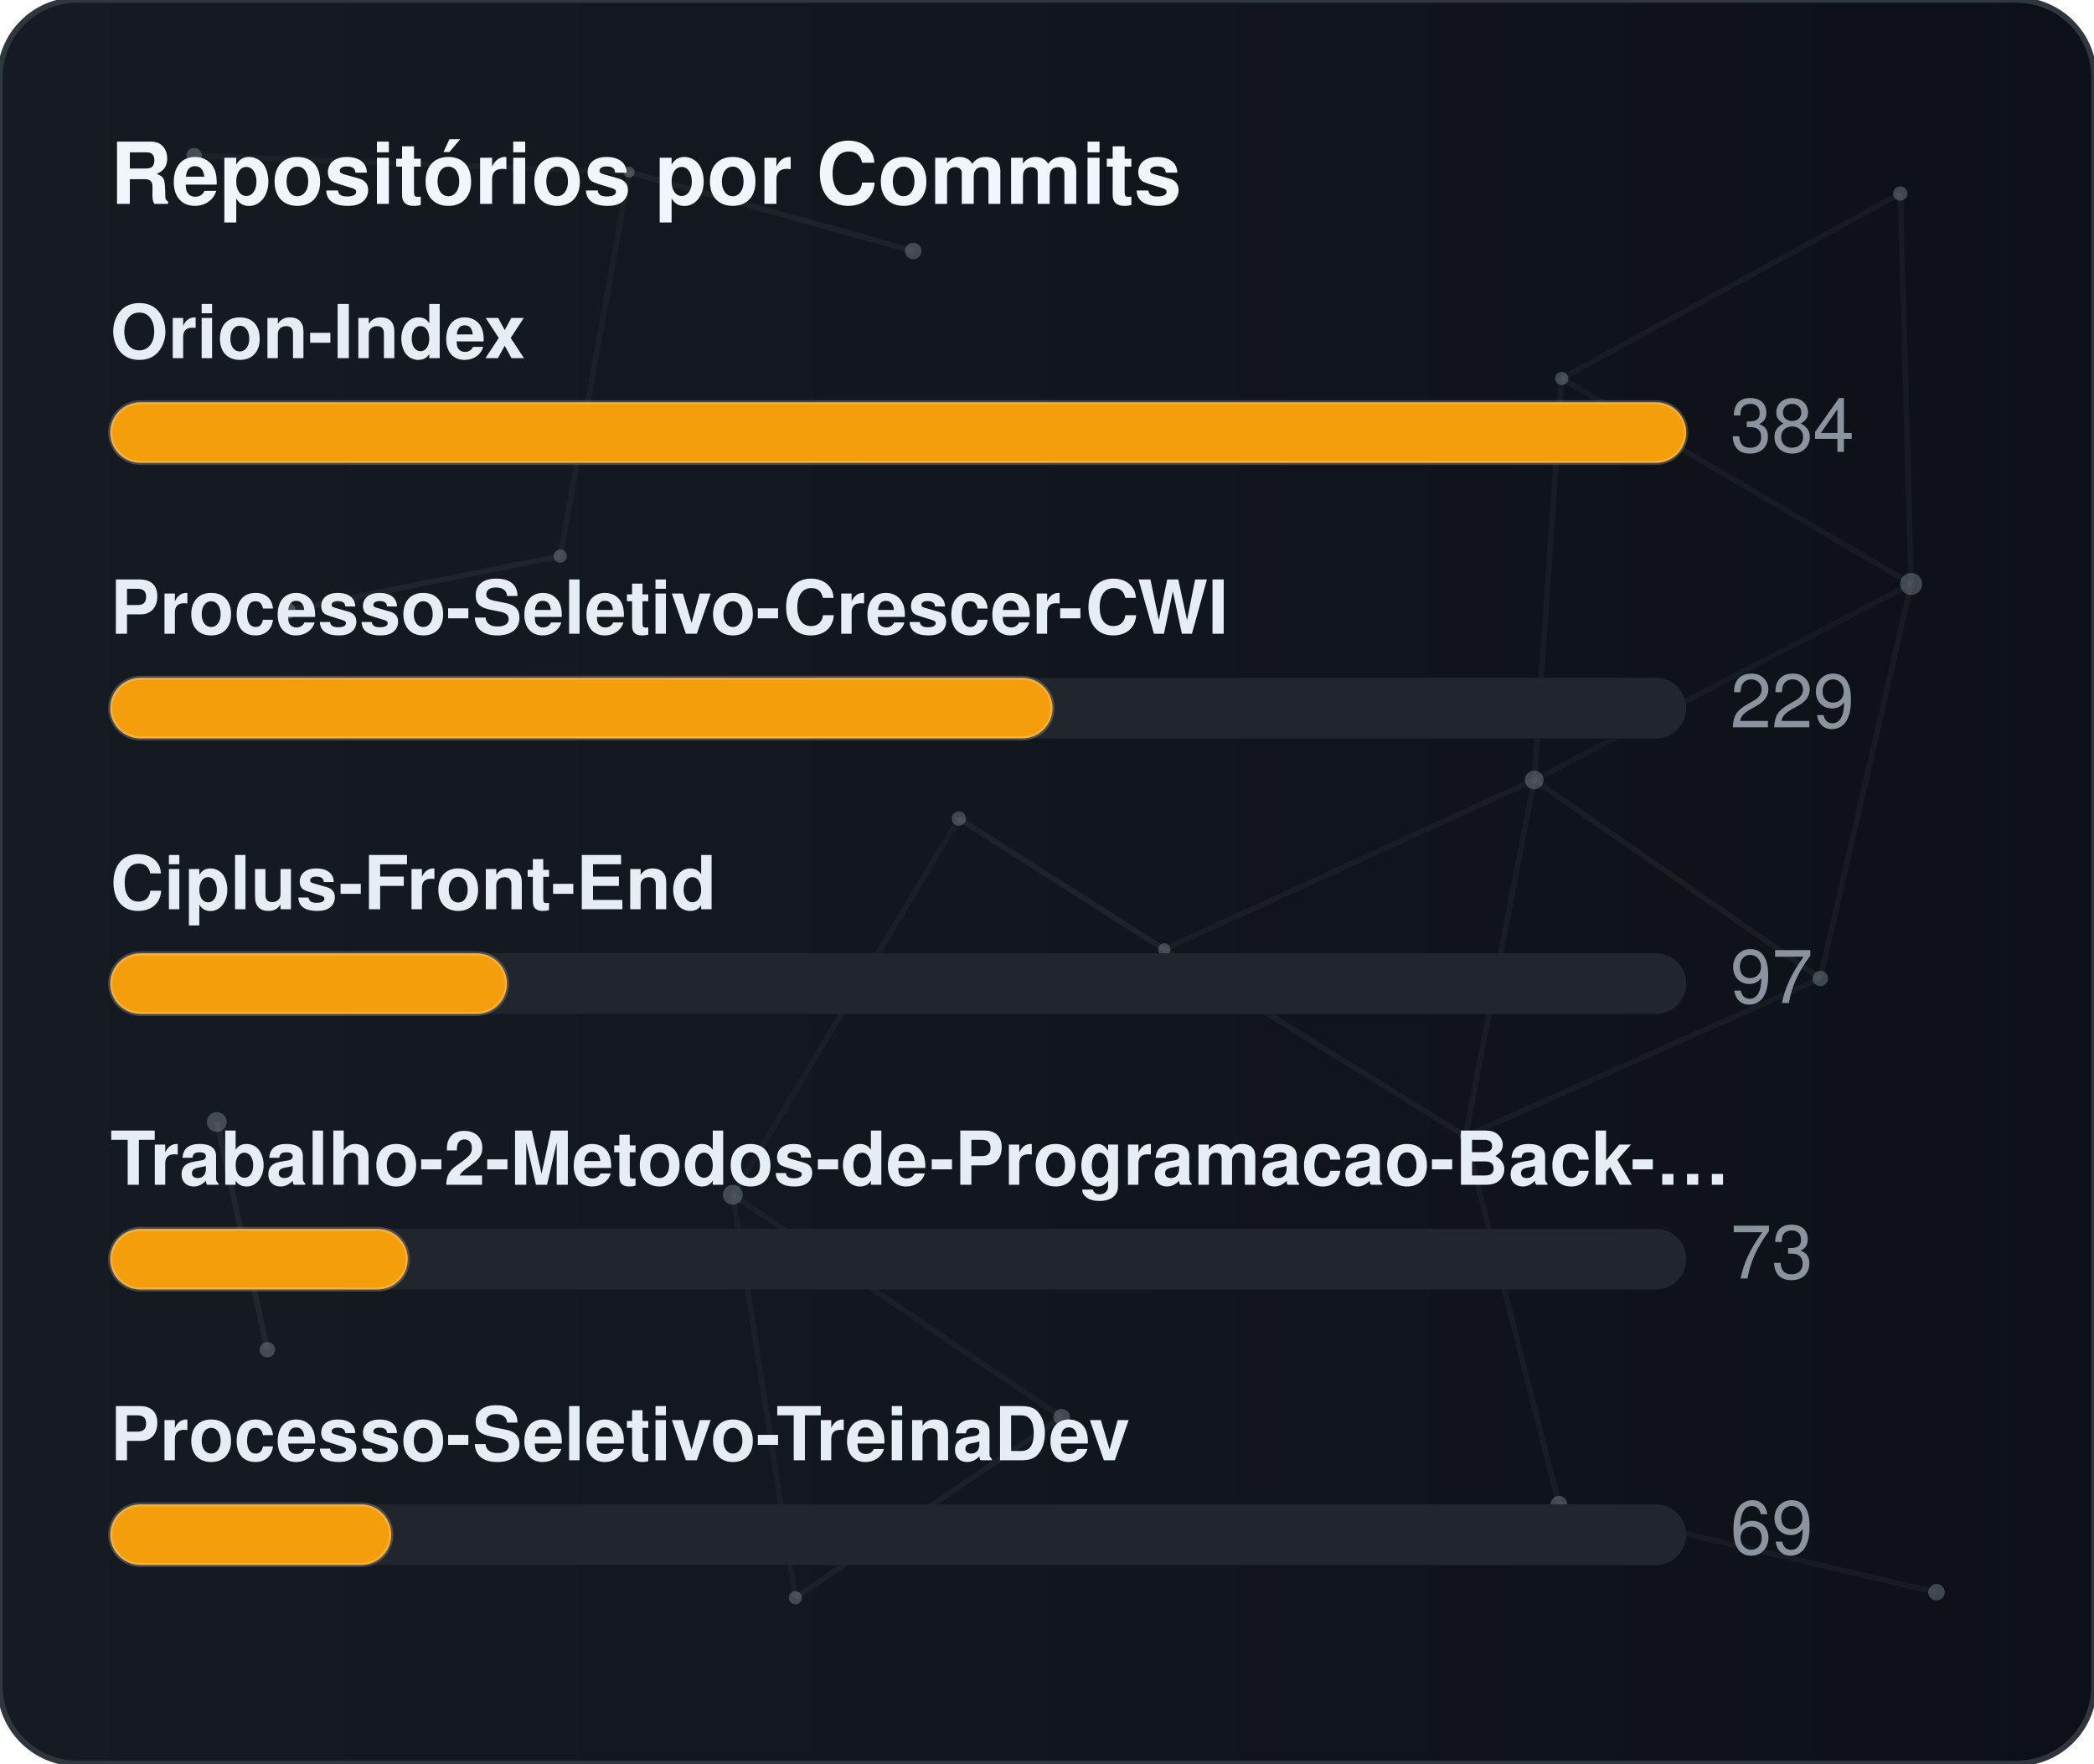
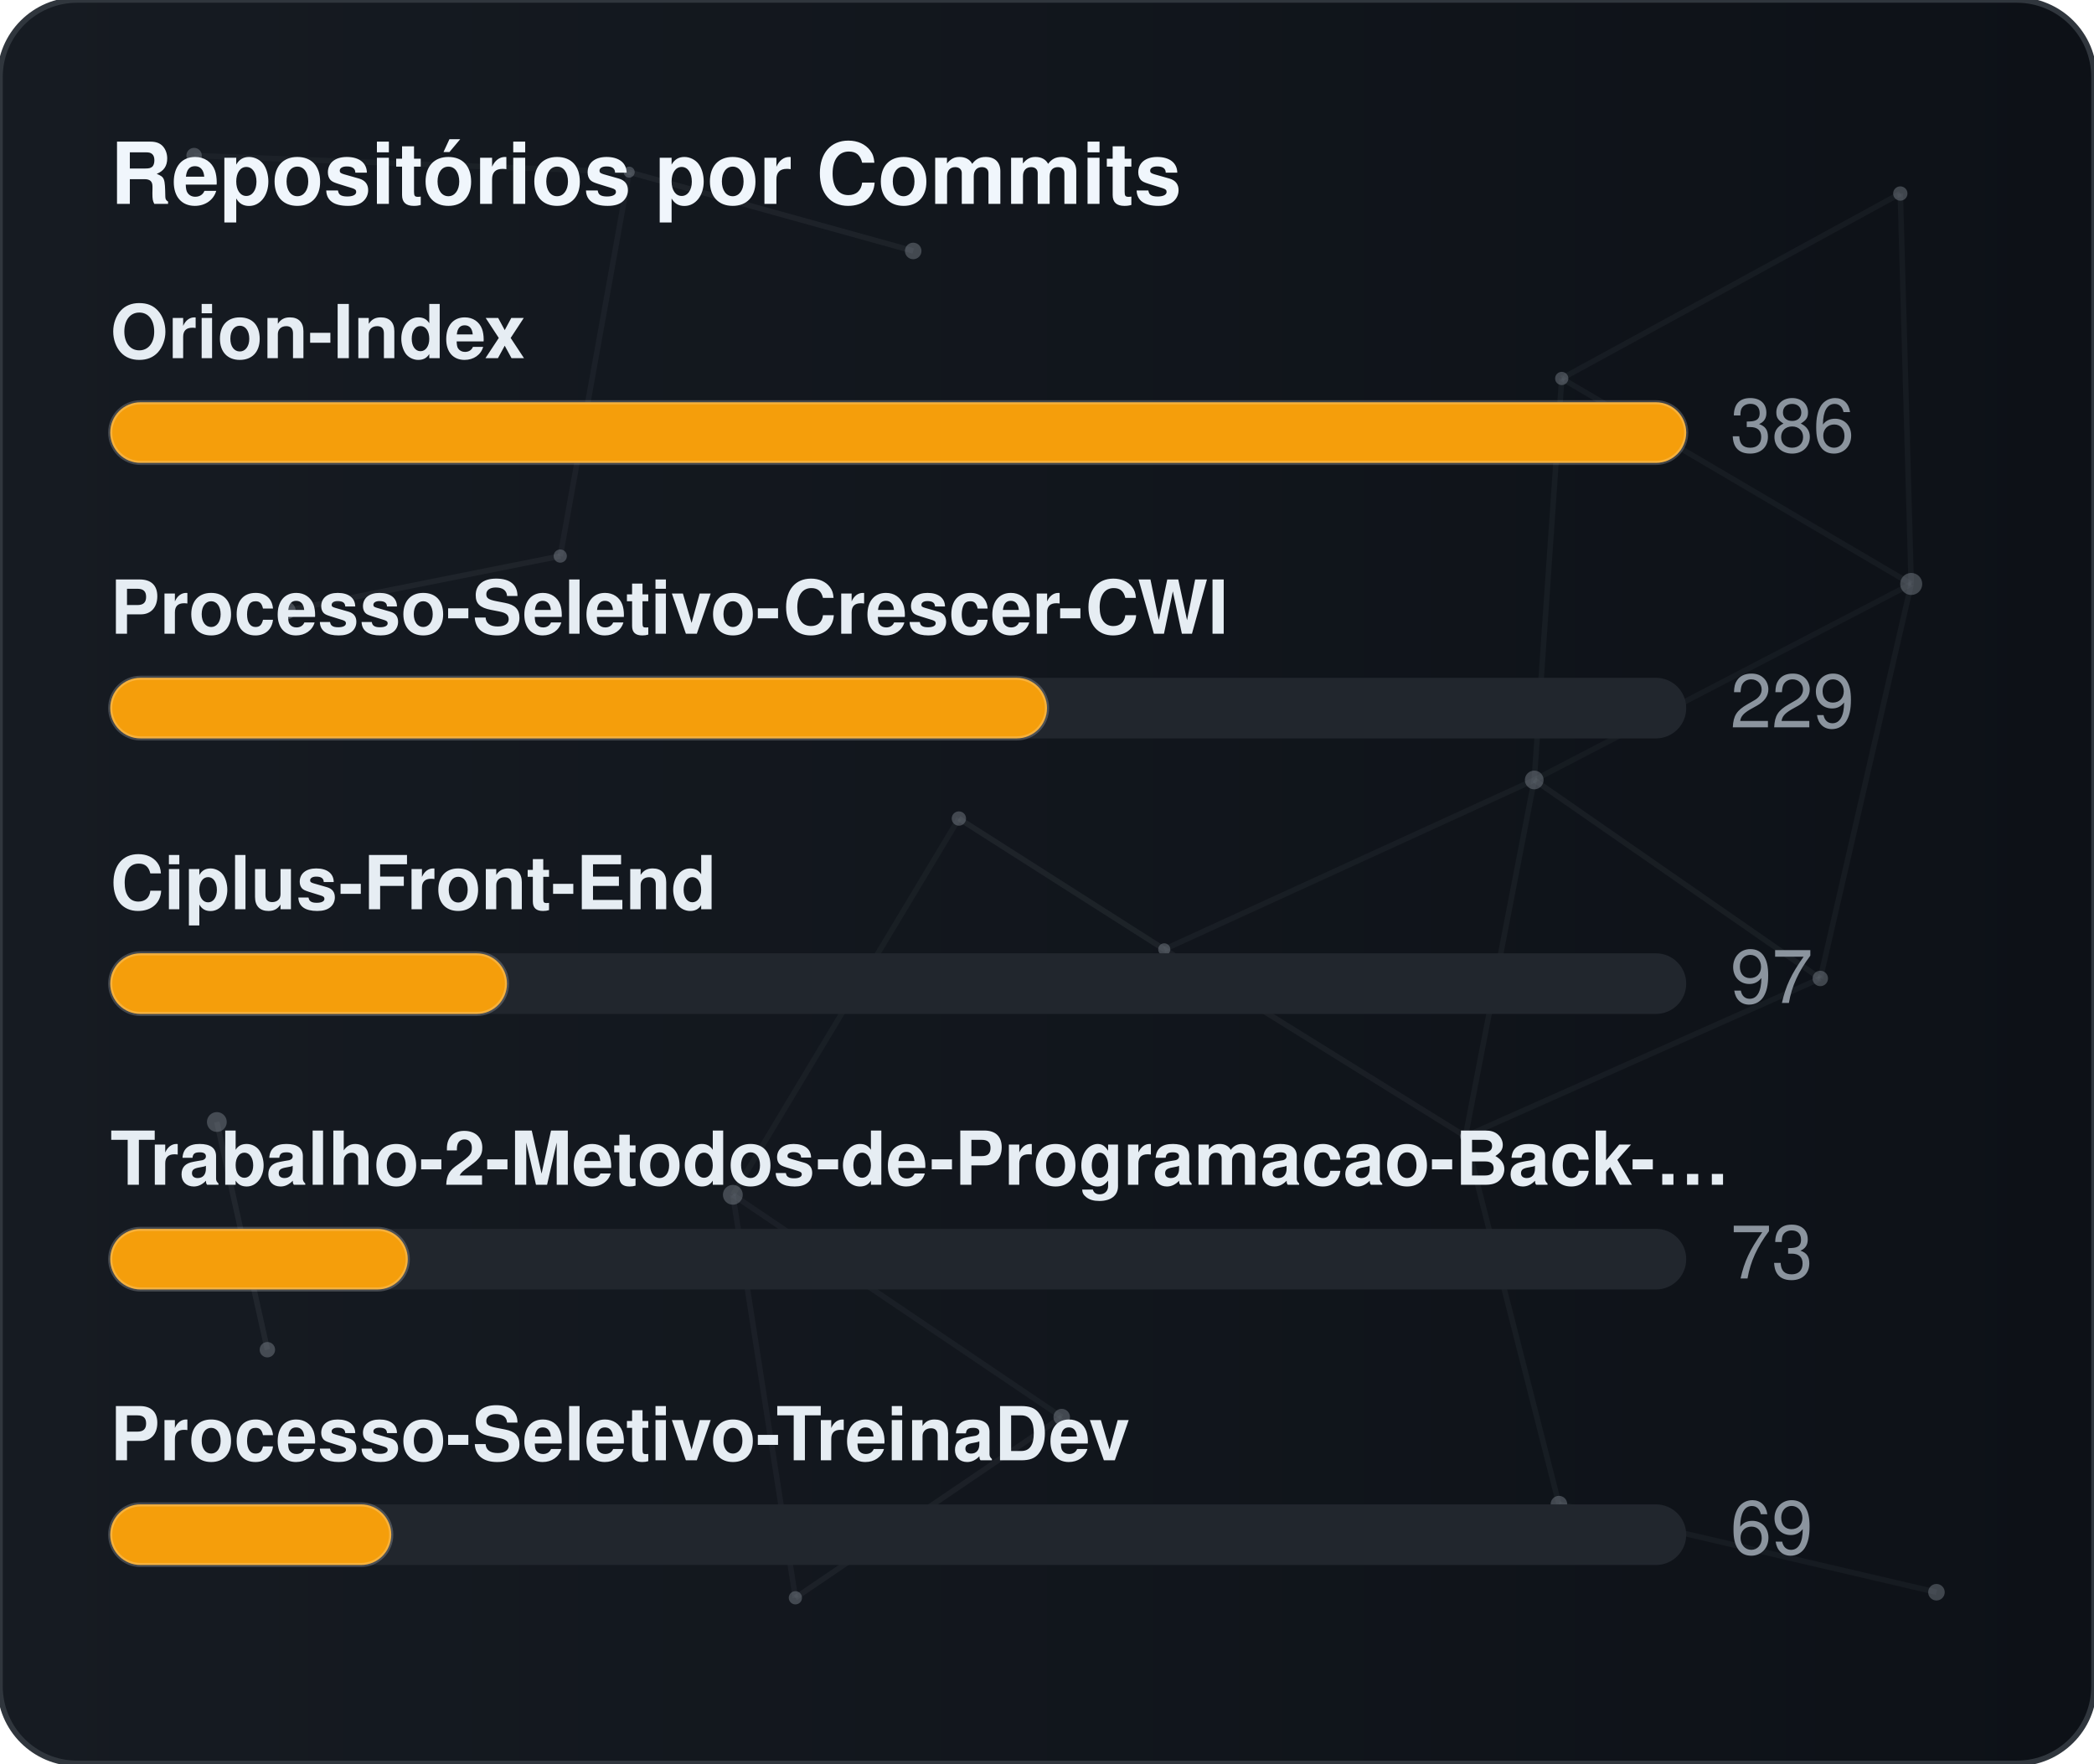
<svg xmlns="http://www.w3.org/2000/svg" width="380" height="320" viewBox="0 0 380 320" role="img" aria-label="Repositórios por Commits">
  <defs>
    <linearGradient id="gradCommits" x1="0%" y1="0%" x2="100%" y2="0%">
      <stop offset="0%" stop-color="#161b22" />
      <stop offset="100%" stop-color="#0d1117" />
    </linearGradient>
    <clipPath id="cardClipgradCommits">
      <rect x="0" y="0" width="380" height="320" rx="14" />
    </clipPath>
  </defs>
  <style>
    text { font-family: -apple-system, BlinkMacSystemFont, "Segoe UI", Helvetica, Arial, sans-serif; font-size: 13.5px; }
    .card { fill: url(#gradCommits); stroke: #30363d; stroke-width: 1; }
    .title { fill: #f0f6fc; font-weight: 700; font-size: 15.5px; }
    .lbl { fill: #e6edf3; font-weight: 600; }
    .val { fill: #8b949e; }
    .track { fill: #21262d; }
    .bar { stroke: rgba(255,255,255,0.2); stroke-width: 0.75; }
  </style>
  <rect x="0" y="0" width="380" height="320" rx="14" class="card" />
  <g clip-path="url(#cardClipgradCommits)">
    <line x1="35.22" y1="28.23" x2="114.18" y2="31.24" stroke="#8b949e" stroke-width="1" opacity="0.06">
      <animate attributeName="x1" values="35.22;35.39;35.22" dur="9.6s" repeatCount="indefinite" />
      <animate attributeName="y1" values="28.23;26.86;28.23" dur="11.5s" repeatCount="indefinite" />
      <animate attributeName="x2" values="114.18;107.41;114.18" dur="10.9s" repeatCount="indefinite" />
      <animate attributeName="y2" values="31.24;28.12;31.24" dur="13.1s" repeatCount="indefinite" />
    </line>
    <line x1="114.18" y1="31.24" x2="165.72" y2="45.54" stroke="#8b949e" stroke-width="1" opacity="0.09">
      <animate attributeName="x1" values="114.18;107.41;114.18" dur="10.9s" repeatCount="indefinite" />
      <animate attributeName="y1" values="31.24;28.12;31.24" dur="13.1s" repeatCount="indefinite" />
      <animate attributeName="x2" values="165.72;156.65;165.72" dur="7.7s" repeatCount="indefinite" />
      <animate attributeName="y2" values="45.54;47.56;45.54" dur="9.2s" repeatCount="indefinite" />
    </line>
    <line x1="114.18" y1="31.24" x2="101.67" y2="100.91" stroke="#8b949e" stroke-width="1" opacity="0.07">
      <animate attributeName="x1" values="114.18;107.41;114.18" dur="10.9s" repeatCount="indefinite" />
      <animate attributeName="y1" values="31.24;28.12;31.24" dur="13.1s" repeatCount="indefinite" />
      <animate attributeName="x2" values="101.67;109.76;101.67" dur="6.4s" repeatCount="indefinite" />
      <animate attributeName="y2" values="100.91;94.52;100.91" dur="7.6s" repeatCount="indefinite" />
    </line>
    <line x1="283.41" y1="68.68" x2="344.85" y2="35.12" stroke="#8b949e" stroke-width="1" opacity="0.07">
      <animate attributeName="x1" values="283.41;282.83;283.41" dur="12.0s" repeatCount="indefinite" />
      <animate attributeName="y1" values="68.68;66.16;68.68" dur="14.4s" repeatCount="indefinite" />
      <animate attributeName="x2" values="344.85;343.1;344.85" dur="9.8s" repeatCount="indefinite" />
      <animate attributeName="y2" values="35.12;30.36;35.12" dur="11.8s" repeatCount="indefinite" />
    </line>
    <line x1="283.41" y1="68.68" x2="278.42" y2="141.54" stroke="#8b949e" stroke-width="1" opacity="0.07">
      <animate attributeName="x1" values="283.41;282.83;283.41" dur="12.0s" repeatCount="indefinite" />
      <animate attributeName="y1" values="68.68;66.16;68.68" dur="14.4s" repeatCount="indefinite" />
      <animate attributeName="x2" values="278.42;271.97;278.42" dur="6.3s" repeatCount="indefinite" />
      <animate attributeName="y2" values="141.54;140.88;141.54" dur="7.5s" repeatCount="indefinite" />
    </line>
    <line x1="283.41" y1="68.68" x2="346.83" y2="105.97" stroke="#8b949e" stroke-width="1" opacity="0.07">
      <animate attributeName="x1" values="283.41;282.83;283.41" dur="12.0s" repeatCount="indefinite" />
      <animate attributeName="y1" values="68.68;66.16;68.68" dur="14.4s" repeatCount="indefinite" />
      <animate attributeName="x2" values="346.83;354.74;346.83" dur="10.4s" repeatCount="indefinite" />
      <animate attributeName="y2" values="105.97;113.25;105.97" dur="12.5s" repeatCount="indefinite" />
    </line>
    <line x1="344.85" y1="35.12" x2="346.83" y2="105.97" stroke="#8b949e" stroke-width="1" opacity="0.07">
      <animate attributeName="x1" values="344.85;343.1;344.85" dur="9.8s" repeatCount="indefinite" />
      <animate attributeName="y1" values="35.12;30.36;35.12" dur="11.8s" repeatCount="indefinite" />
      <animate attributeName="x2" values="346.83;354.74;346.83" dur="10.4s" repeatCount="indefinite" />
      <animate attributeName="y2" values="105.97;113.25;105.97" dur="12.5s" repeatCount="indefinite" />
    </line>
    <line x1="52.05" y1="110.8" x2="101.67" y2="100.91" stroke="#8b949e" stroke-width="1" opacity="0.09">
      <animate attributeName="x1" values="52.05;49.17;52.05" dur="7.9s" repeatCount="indefinite" />
      <animate attributeName="y1" values="110.8;114.75;110.8" dur="9.5s" repeatCount="indefinite" />
      <animate attributeName="x2" values="101.67;109.76;101.67" dur="6.4s" repeatCount="indefinite" />
      <animate attributeName="y2" values="100.91;94.52;100.91" dur="7.6s" repeatCount="indefinite" />
    </line>
    <line x1="174.01" y1="148.54" x2="132.99" y2="216.82" stroke="#8b949e" stroke-width="1" opacity="0.06">
      <animate attributeName="x1" values="174.01;179.31;174.01" dur="7.4s" repeatCount="indefinite" />
      <animate attributeName="y1" values="148.54;150.39;148.54" dur="8.9s" repeatCount="indefinite" />
      <animate attributeName="x2" values="132.99;131.19;132.99" dur="9.7s" repeatCount="indefinite" />
      <animate attributeName="y2" values="216.82;223.91;216.82" dur="11.7s" repeatCount="indefinite" />
    </line>
    <line x1="174.01" y1="148.54" x2="211.28" y2="172.28" stroke="#8b949e" stroke-width="1" opacity="0.10">
      <animate attributeName="x1" values="174.01;179.31;174.01" dur="7.4s" repeatCount="indefinite" />
      <animate attributeName="y1" values="148.54;150.39;148.54" dur="8.9s" repeatCount="indefinite" />
      <animate attributeName="x2" values="211.28;207.15;211.28" dur="8.7s" repeatCount="indefinite" />
      <animate attributeName="y2" values="172.28;167.34;172.28" dur="10.4s" repeatCount="indefinite" />
    </line>
    <line x1="278.42" y1="141.54" x2="346.83" y2="105.97" stroke="#8b949e" stroke-width="1" opacity="0.06">
      <animate attributeName="x1" values="278.42;271.97;278.42" dur="6.3s" repeatCount="indefinite" />
      <animate attributeName="y1" values="141.54;140.88;141.54" dur="7.5s" repeatCount="indefinite" />
      <animate attributeName="x2" values="346.83;354.74;346.83" dur="10.4s" repeatCount="indefinite" />
      <animate attributeName="y2" values="105.97;113.25;105.97" dur="12.5s" repeatCount="indefinite" />
    </line>
    <line x1="278.42" y1="141.54" x2="211.28" y2="172.28" stroke="#8b949e" stroke-width="1" opacity="0.07">
      <animate attributeName="x1" values="278.42;271.97;278.42" dur="6.3s" repeatCount="indefinite" />
      <animate attributeName="y1" values="141.54;140.88;141.54" dur="7.5s" repeatCount="indefinite" />
      <animate attributeName="x2" values="211.28;207.15;211.28" dur="8.7s" repeatCount="indefinite" />
      <animate attributeName="y2" values="172.28;167.34;172.28" dur="10.4s" repeatCount="indefinite" />
    </line>
    <line x1="278.42" y1="141.54" x2="265.93" y2="206.21" stroke="#8b949e" stroke-width="1" opacity="0.07">
      <animate attributeName="x1" values="278.42;271.97;278.42" dur="6.3s" repeatCount="indefinite" />
      <animate attributeName="y1" values="141.54;140.88;141.54" dur="7.5s" repeatCount="indefinite" />
      <animate attributeName="x2" values="265.93;263.56;265.93" dur="8.0s" repeatCount="indefinite" />
      <animate attributeName="y2" values="206.21;213.6;206.21" dur="9.6s" repeatCount="indefinite" />
    </line>
    <line x1="278.42" y1="141.54" x2="330.33" y2="177.56" stroke="#8b949e" stroke-width="1" opacity="0.08">
      <animate attributeName="x1" values="278.42;271.97;278.42" dur="6.3s" repeatCount="indefinite" />
      <animate attributeName="y1" values="141.54;140.88;141.54" dur="7.5s" repeatCount="indefinite" />
      <animate attributeName="x2" values="330.33;321.23;330.33" dur="10.7s" repeatCount="indefinite" />
      <animate attributeName="y2" values="177.56;172.27;177.56" dur="12.8s" repeatCount="indefinite" />
    </line>
    <line x1="346.83" y1="105.97" x2="330.33" y2="177.56" stroke="#8b949e" stroke-width="1" opacity="0.07">
      <animate attributeName="x1" values="346.83;354.74;346.83" dur="10.4s" repeatCount="indefinite" />
      <animate attributeName="y1" values="105.97;113.25;105.97" dur="12.5s" repeatCount="indefinite" />
      <animate attributeName="x2" values="330.33;321.23;330.33" dur="10.7s" repeatCount="indefinite" />
      <animate attributeName="y2" values="177.56;172.27;177.56" dur="12.8s" repeatCount="indefinite" />
    </line>
    <line x1="39.35" y1="203.61" x2="48.52" y2="244.93" stroke="#8b949e" stroke-width="1" opacity="0.10">
      <animate attributeName="x1" values="39.35;29.72;39.35" dur="11.8s" repeatCount="indefinite" />
      <animate attributeName="y1" values="203.61;200.24;203.61" dur="14.2s" repeatCount="indefinite" />
      <animate attributeName="x2" values="48.52;44.33;48.52" dur="11.9s" repeatCount="indefinite" />
      <animate attributeName="y2" values="244.93;238.49;244.93" dur="14.3s" repeatCount="indefinite" />
    </line>
    <line x1="132.99" y1="216.82" x2="144.34" y2="289.95" stroke="#8b949e" stroke-width="1" opacity="0.07">
      <animate attributeName="x1" values="132.99;131.19;132.99" dur="9.7s" repeatCount="indefinite" />
      <animate attributeName="y1" values="216.82;223.91;216.82" dur="11.7s" repeatCount="indefinite" />
      <animate attributeName="x2" values="144.34;138.5;144.34" dur="6.3s" repeatCount="indefinite" />
      <animate attributeName="y2" values="289.95;282.9;289.95" dur="7.6s" repeatCount="indefinite" />
    </line>
    <line x1="132.99" y1="216.82" x2="192.67" y2="257.16" stroke="#8b949e" stroke-width="1" opacity="0.07">
      <animate attributeName="x1" values="132.99;131.19;132.99" dur="9.7s" repeatCount="indefinite" />
      <animate attributeName="y1" values="216.82;223.91;216.82" dur="11.7s" repeatCount="indefinite" />
      <animate attributeName="x2" values="192.67;196.2;192.67" dur="6.2s" repeatCount="indefinite" />
      <animate attributeName="y2" values="257.16;251.56;257.16" dur="7.5s" repeatCount="indefinite" />
    </line>
    <line x1="211.28" y1="172.28" x2="265.93" y2="206.21" stroke="#8b949e" stroke-width="1" opacity="0.08">
      <animate attributeName="x1" values="211.28;207.15;211.28" dur="8.7s" repeatCount="indefinite" />
      <animate attributeName="y1" values="172.28;167.34;172.28" dur="10.4s" repeatCount="indefinite" />
      <animate attributeName="x2" values="265.93;263.56;265.93" dur="8.0s" repeatCount="indefinite" />
      <animate attributeName="y2" values="206.21;213.6;206.21" dur="9.6s" repeatCount="indefinite" />
    </line>
    <line x1="265.93" y1="206.21" x2="330.33" y2="177.56" stroke="#8b949e" stroke-width="1" opacity="0.07">
      <animate attributeName="x1" values="265.93;263.56;265.93" dur="8.0s" repeatCount="indefinite" />
      <animate attributeName="y1" values="206.21;213.6;206.21" dur="9.6s" repeatCount="indefinite" />
      <animate attributeName="x2" values="330.33;321.23;330.33" dur="10.7s" repeatCount="indefinite" />
      <animate attributeName="y2" values="177.56;172.27;177.56" dur="12.8s" repeatCount="indefinite" />
    </line>
    <line x1="265.93" y1="206.21" x2="282.9" y2="272.95" stroke="#8b949e" stroke-width="1" opacity="0.07">
      <animate attributeName="x1" values="265.93;263.56;265.93" dur="8.0s" repeatCount="indefinite" />
      <animate attributeName="y1" values="206.21;213.6;206.21" dur="9.6s" repeatCount="indefinite" />
      <animate attributeName="x2" values="282.9;277.88;282.9" dur="6.7s" repeatCount="indefinite" />
      <animate attributeName="y2" values="272.95;280.91;272.95" dur="8.1s" repeatCount="indefinite" />
    </line>
    <line x1="144.34" y1="289.95" x2="192.67" y2="257.16" stroke="#8b949e" stroke-width="1" opacity="0.08">
      <animate attributeName="x1" values="144.34;138.5;144.34" dur="6.3s" repeatCount="indefinite" />
      <animate attributeName="y1" values="289.95;282.9;289.95" dur="7.6s" repeatCount="indefinite" />
      <animate attributeName="x2" values="192.67;196.2;192.67" dur="6.2s" repeatCount="indefinite" />
      <animate attributeName="y2" values="257.16;251.56;257.16" dur="7.5s" repeatCount="indefinite" />
    </line>
    <line x1="282.9" y1="272.95" x2="351.41" y2="288.94" stroke="#8b949e" stroke-width="1" opacity="0.07">
      <animate attributeName="x1" values="282.9;277.88;282.9" dur="6.7s" repeatCount="indefinite" />
      <animate attributeName="y1" values="272.95;280.91;272.95" dur="8.1s" repeatCount="indefinite" />
      <animate attributeName="x2" values="351.41;356.89;351.41" dur="11.9s" repeatCount="indefinite" />
      <animate attributeName="y2" values="288.94;287.49;288.94" dur="14.3s" repeatCount="indefinite" />
    </line>
    <circle cx="35.22" cy="28.23" r="1.4" fill="#8b949e" opacity="0.40">
      <animate attributeName="cx" values="35.22;35.39;35.22" dur="9.6s" repeatCount="indefinite" />
      <animate attributeName="cy" values="28.23;26.86;28.23" dur="11.5s" repeatCount="indefinite" />
    </circle>
    <circle cx="114.18" cy="31.24" r="1.0" fill="#8b949e" opacity="0.40">
      <animate attributeName="cx" values="114.18;107.41;114.18" dur="10.9s" repeatCount="indefinite" />
      <animate attributeName="cy" values="31.24;28.12;31.24" dur="13.1s" repeatCount="indefinite" />
    </circle>
    <circle cx="165.72" cy="45.54" r="1.5" fill="#8b949e" opacity="0.40">
      <animate attributeName="cx" values="165.72;156.65;165.72" dur="7.7s" repeatCount="indefinite" />
      <animate attributeName="cy" values="45.54;47.56;45.54" dur="9.2s" repeatCount="indefinite" />
    </circle>
    <circle cx="283.41" cy="68.68" r="1.2" fill="#8b949e" opacity="0.40">
      <animate attributeName="cx" values="283.41;282.83;283.41" dur="12.0s" repeatCount="indefinite" />
      <animate attributeName="cy" values="68.68;66.16;68.68" dur="14.4s" repeatCount="indefinite" />
    </circle>
    <circle cx="344.85" cy="35.12" r="1.3" fill="#8b949e" opacity="0.40">
      <animate attributeName="cx" values="344.85;343.1;344.85" dur="9.8s" repeatCount="indefinite" />
      <animate attributeName="cy" values="35.12;30.36;35.12" dur="11.8s" repeatCount="indefinite" />
    </circle>
    <circle cx="52.05" cy="110.8" r="1.6" fill="#8b949e" opacity="0.40">
      <animate attributeName="cx" values="52.05;49.17;52.05" dur="7.9s" repeatCount="indefinite" />
      <animate attributeName="cy" values="110.8;114.75;110.8" dur="9.5s" repeatCount="indefinite" />
    </circle>
    <circle cx="101.67" cy="100.91" r="1.2" fill="#8b949e" opacity="0.40">
      <animate attributeName="cx" values="101.67;109.76;101.67" dur="6.4s" repeatCount="indefinite" />
      <animate attributeName="cy" values="100.91;94.52;100.91" dur="7.6s" repeatCount="indefinite" />
    </circle>
    <circle cx="174.01" cy="148.54" r="1.3" fill="#8b949e" opacity="0.40">
      <animate attributeName="cx" values="174.01;179.31;174.01" dur="7.4s" repeatCount="indefinite" />
      <animate attributeName="cy" values="148.54;150.39;148.54" dur="8.9s" repeatCount="indefinite" />
    </circle>
    <circle cx="278.42" cy="141.54" r="1.7" fill="#8b949e" opacity="0.40">
      <animate attributeName="cx" values="278.42;271.97;278.42" dur="6.3s" repeatCount="indefinite" />
      <animate attributeName="cy" values="141.54;140.88;141.54" dur="7.5s" repeatCount="indefinite" />
    </circle>
    <circle cx="346.83" cy="105.97" r="2.0" fill="#8b949e" opacity="0.40">
      <animate attributeName="cx" values="346.83;354.74;346.83" dur="10.4s" repeatCount="indefinite" />
      <animate attributeName="cy" values="105.97;113.25;105.97" dur="12.5s" repeatCount="indefinite" />
    </circle>
    <circle cx="39.35" cy="203.61" r="1.8" fill="#8b949e" opacity="0.40">
      <animate attributeName="cx" values="39.35;29.72;39.35" dur="11.8s" repeatCount="indefinite" />
      <animate attributeName="cy" values="203.61;200.24;203.61" dur="14.2s" repeatCount="indefinite" />
    </circle>
    <circle cx="132.99" cy="216.82" r="1.8" fill="#8b949e" opacity="0.40">
      <animate attributeName="cx" values="132.99;131.19;132.99" dur="9.7s" repeatCount="indefinite" />
      <animate attributeName="cy" values="216.82;223.91;216.82" dur="11.7s" repeatCount="indefinite" />
    </circle>
    <circle cx="211.28" cy="172.28" r="1.1" fill="#8b949e" opacity="0.40">
      <animate attributeName="cx" values="211.28;207.15;211.28" dur="8.7s" repeatCount="indefinite" />
      <animate attributeName="cy" values="172.28;167.34;172.28" dur="10.4s" repeatCount="indefinite" />
    </circle>
    <circle cx="265.93" cy="206.21" r="1.0" fill="#8b949e" opacity="0.40">
      <animate attributeName="cx" values="265.93;263.56;265.93" dur="8.0s" repeatCount="indefinite" />
      <animate attributeName="cy" values="206.21;213.6;206.21" dur="9.6s" repeatCount="indefinite" />
    </circle>
    <circle cx="330.33" cy="177.56" r="1.4" fill="#8b949e" opacity="0.40">
      <animate attributeName="cx" values="330.33;321.23;330.33" dur="10.7s" repeatCount="indefinite" />
      <animate attributeName="cy" values="177.56;172.27;177.56" dur="12.8s" repeatCount="indefinite" />
    </circle>
    <circle cx="48.52" cy="244.93" r="1.4" fill="#8b949e" opacity="0.40">
      <animate attributeName="cx" values="48.52;44.33;48.52" dur="11.9s" repeatCount="indefinite" />
      <animate attributeName="cy" values="244.93;238.49;244.93" dur="14.3s" repeatCount="indefinite" />
    </circle>
    <circle cx="144.34" cy="289.95" r="1.2" fill="#8b949e" opacity="0.40">
      <animate attributeName="cx" values="144.34;138.5;144.34" dur="6.3s" repeatCount="indefinite" />
      <animate attributeName="cy" values="289.95;282.9;289.95" dur="7.6s" repeatCount="indefinite" />
    </circle>
    <circle cx="192.67" cy="257.16" r="1.5" fill="#8b949e" opacity="0.40">
      <animate attributeName="cx" values="192.67;196.2;192.67" dur="6.2s" repeatCount="indefinite" />
      <animate attributeName="cy" values="257.16;251.56;257.16" dur="7.5s" repeatCount="indefinite" />
    </circle>
    <circle cx="282.9" cy="272.95" r="1.5" fill="#8b949e" opacity="0.40">
      <animate attributeName="cx" values="282.9;277.88;282.9" dur="6.7s" repeatCount="indefinite" />
      <animate attributeName="cy" values="272.95;280.91;272.95" dur="8.1s" repeatCount="indefinite" />
    </circle>
    <circle cx="351.41" cy="288.94" r="1.5" fill="#8b949e" opacity="0.40">
      <animate attributeName="cx" values="351.41;356.89;351.41" dur="11.9s" repeatCount="indefinite" />
      <animate attributeName="cy" values="288.94;287.49;288.94" dur="14.3s" repeatCount="indefinite" />
    </circle>
  </g>
  <text x="20" y="37" class="title">Repositórios por Commits</text>
  <text x="20" y="65" class="lbl">Orion-Index</text>
  <rect x="20" y="73" width="286" height="11" rx="5.5" class="track" />
  <rect x="20" y="73" width="286" height="11" rx="5.5" fill="#f59e0b" class="bar" />
-   <text x="314" y="82" class="val">384</text>
+   <text x="314" y="82" class="val">386</text>
  <text x="20" y="115" class="lbl">Processo-Seletivo-Crescer-CWI</text>
  <rect x="20" y="123" width="286" height="11" rx="5.5" class="track" />
-   <rect x="20" y="123" width="171" height="11" rx="5.5" fill="#f59e0b" class="bar" />
+   <rect x="20" y="123" width="170" height="11" rx="5.5" fill="#f59e0b" class="bar" />
  <text x="314" y="132" class="val">229</text>
  <text x="20" y="165" class="lbl">Ciplus-Front-End</text>
  <rect x="20" y="173" width="286" height="11" rx="5.5" class="track" />
  <rect x="20" y="173" width="72" height="11" rx="5.5" fill="#f59e0b" class="bar" />
  <text x="314" y="182" class="val">97</text>
  <text x="20" y="215" class="lbl">Trabalho-2-Metodos-de-Programacao-Back-…</text>
  <rect x="20" y="223" width="286" height="11" rx="5.5" class="track" />
  <rect x="20" y="223" width="54" height="11" rx="5.5" fill="#f59e0b" class="bar" />
  <text x="314" y="232" class="val">73</text>
  <text x="20" y="265" class="lbl">Processo-Seletivo-TreinaDev</text>
  <rect x="20" y="273" width="286" height="11" rx="5.5" class="track" />
  <rect x="20" y="273" width="51" height="11" rx="5.5" fill="#f59e0b" class="bar" />
  <text x="314" y="282" class="val">69</text>
</svg>
